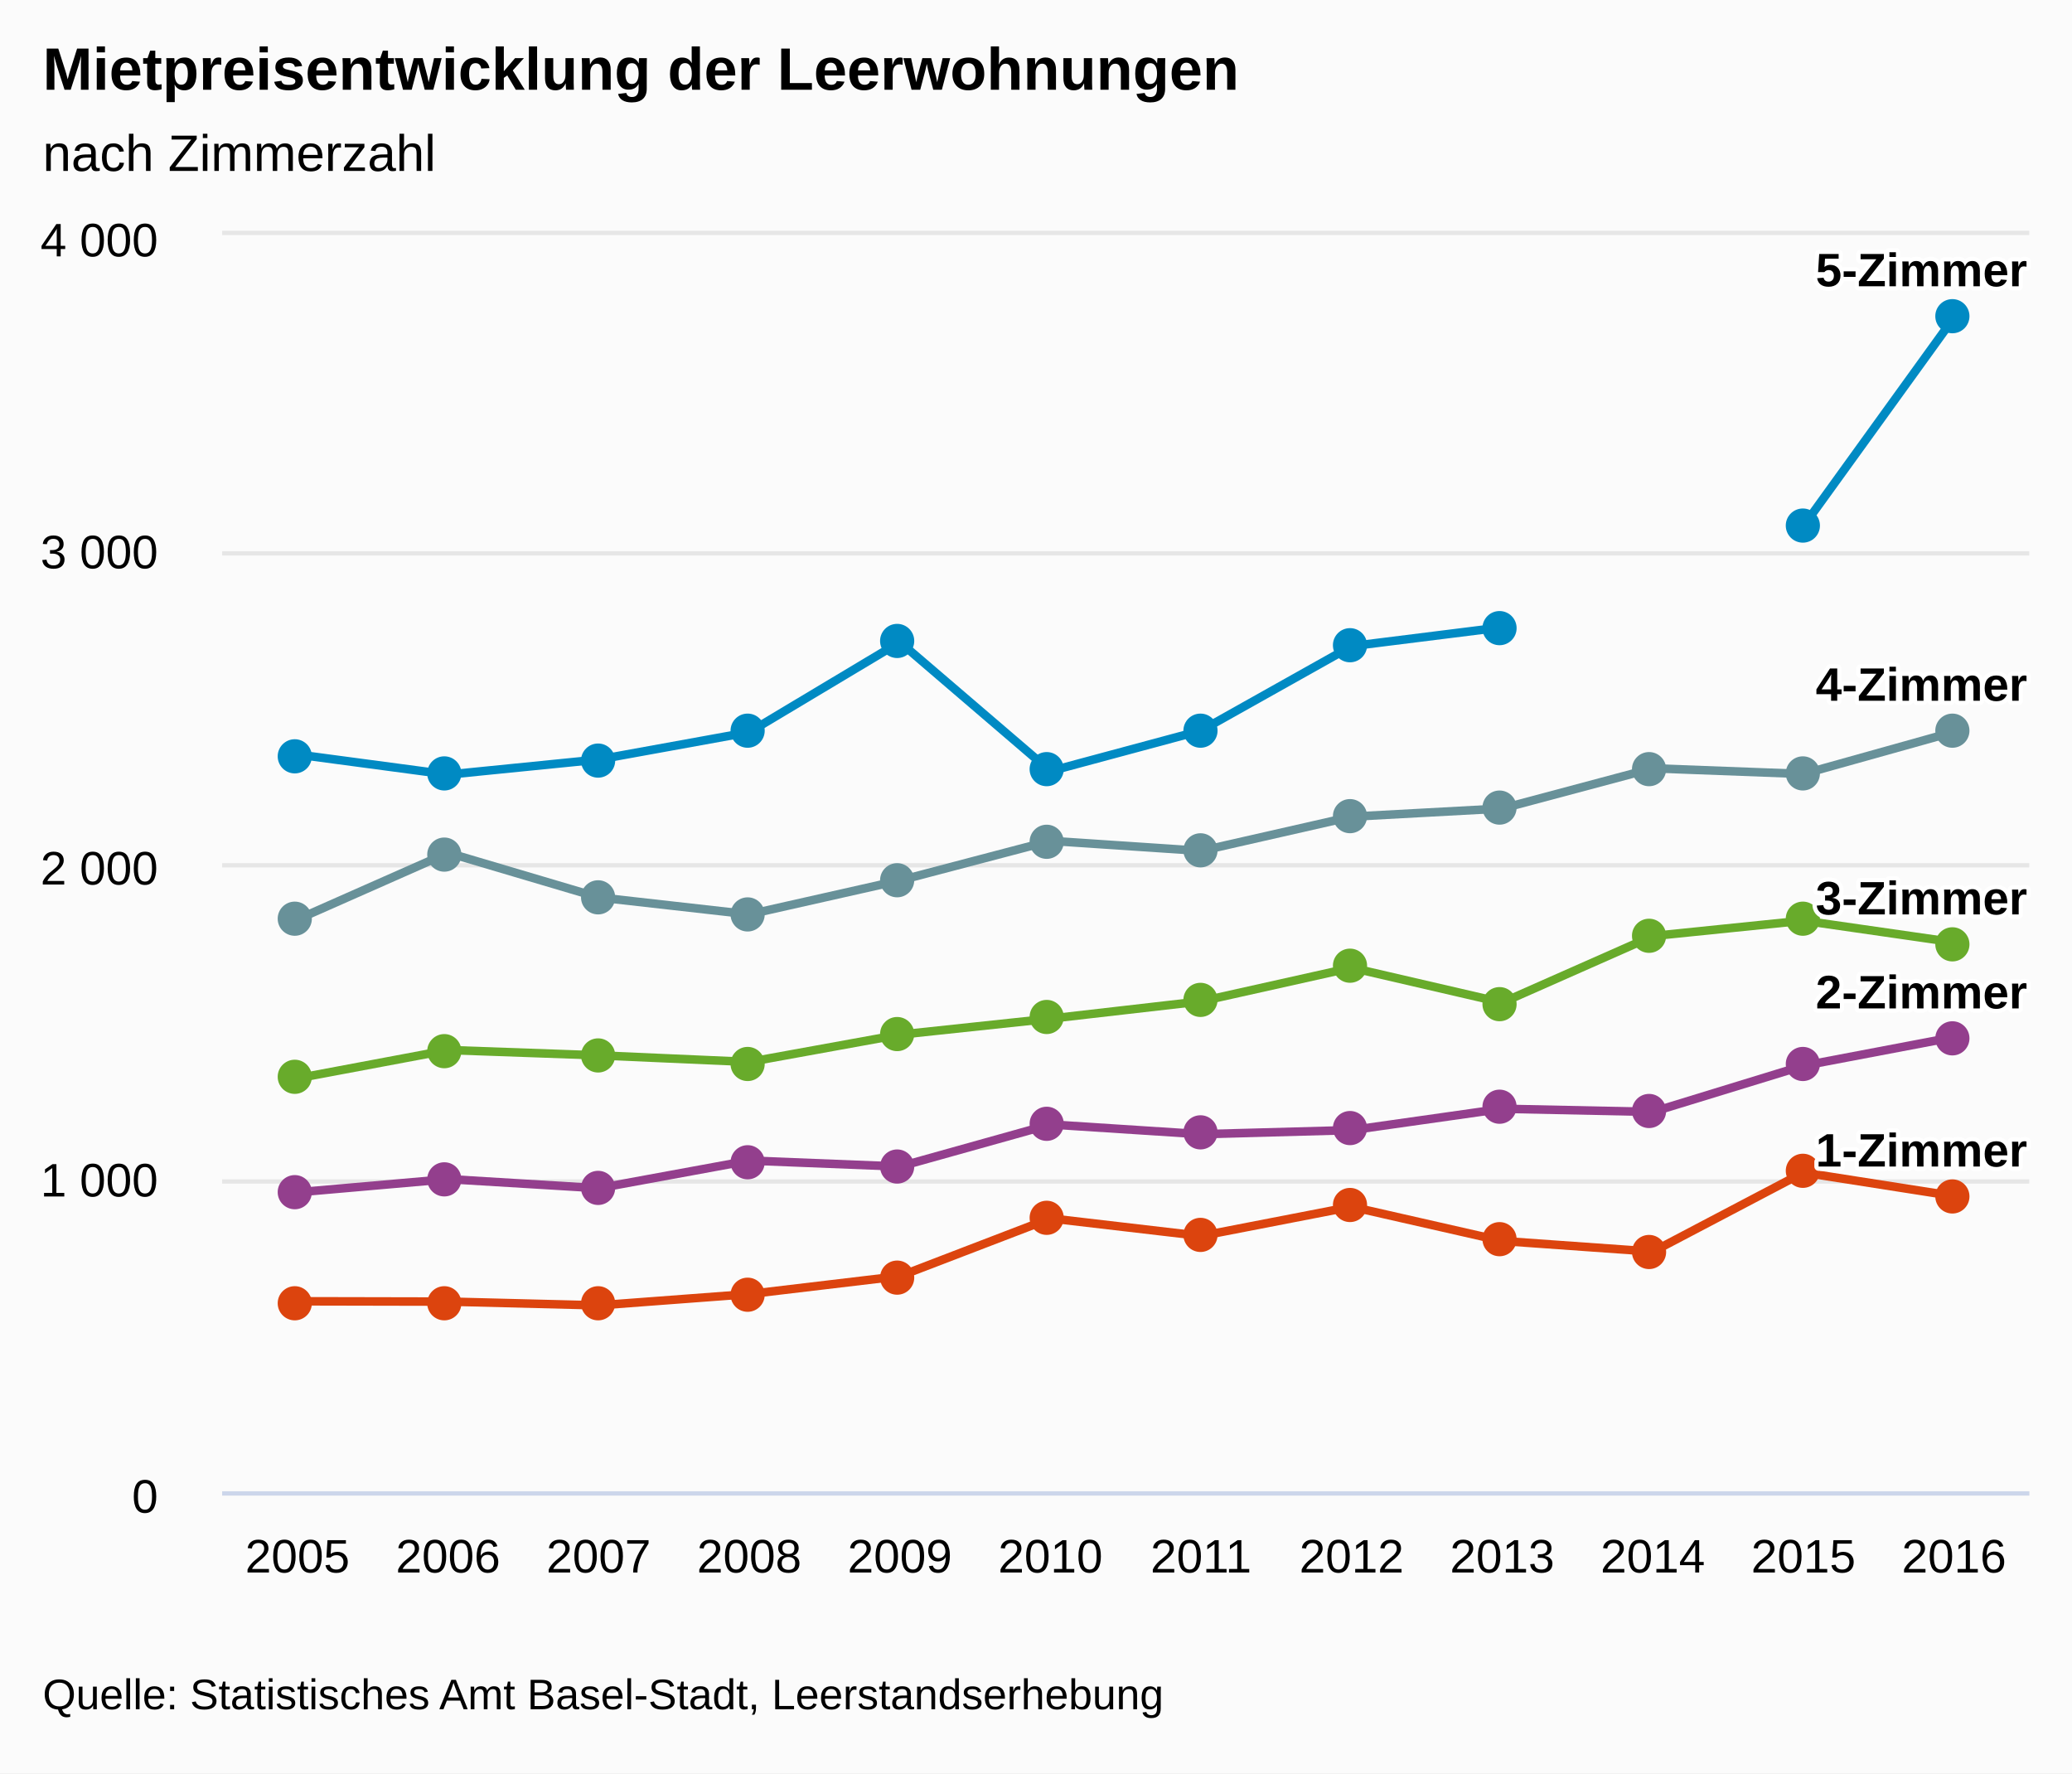
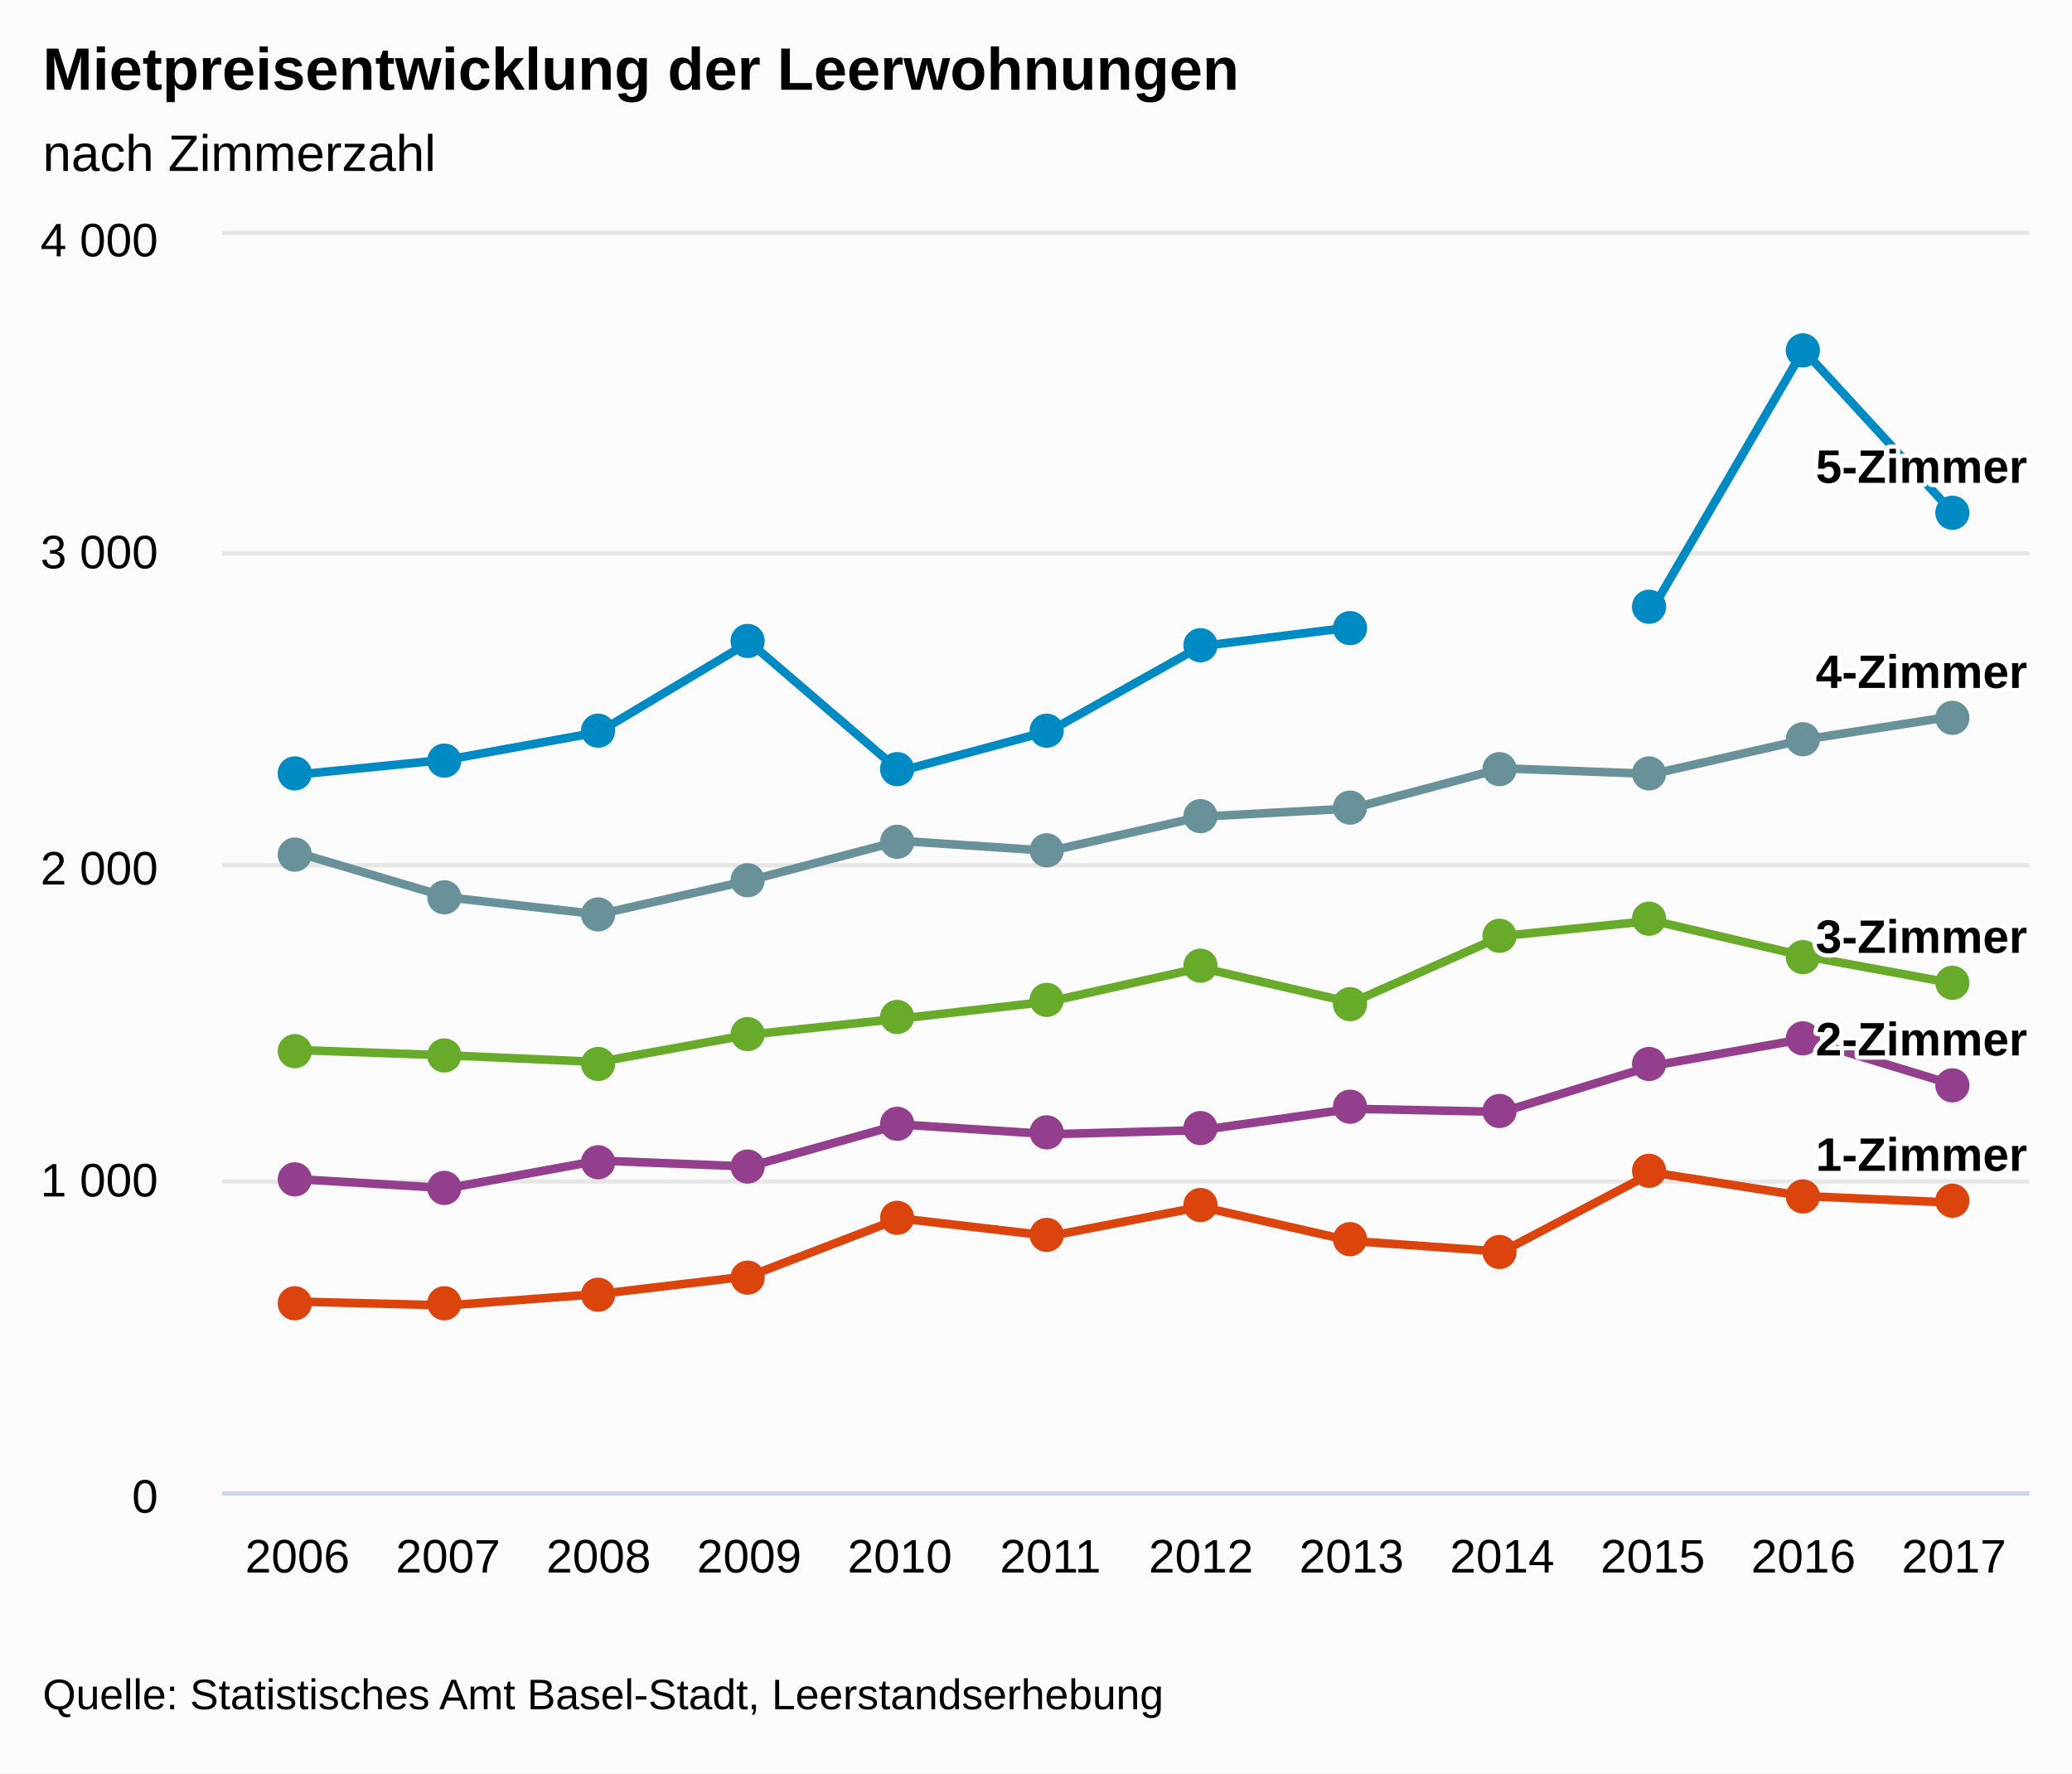
<svg xmlns="http://www.w3.org/2000/svg" class="highcharts-root" viewBox="0 0 485 415" font-family="arial" font-size="12">
  <defs>
    <clipPath id="a">
      <path fill="none" d="M0 0h423v294H0z" />
    </clipPath>
  </defs>
  <rect fill="#fbfbfb" class="highcharts-background" width="485" height="415" rx="0" ry="0" />
  <path fill="none" class="highcharts-plot-background" d="M52 55h423v294H52z" />
  <g class="highcharts-grid highcharts-xaxis-grid">
    <path fill="none" class="highcharts-grid-line" d="M86.5 55v294m36-294v294m35-294v294m35-294v294m35-294v294m36-294v294m35-294v294m35-294v294m35-294v294m36-294v294m35-294v294m35-294v294M51.5 55v294" />
  </g>
  <g class="highcharts-grid highcharts-yaxis-grid">
    <path fill="none" stroke="#e6e6e6" class="highcharts-grid-line" d="M52 349.5h423m-423-73h423m-423-74h423m-423-73h423m-423-75h423" />
  </g>
  <path fill="none" class="highcharts-plot-border" d="M52 55h423v294H52z" />
  <g class="highcharts-axis highcharts-xaxis">
    <path fill="none" class="highcharts-axis-line" stroke="#ccd6eb" d="M52 349.5h423" />
  </g>
  <g class="highcharts-axis highcharts-yaxis">
    <path fill="none" class="highcharts-axis-line" d="M52 55v294" />
  </g>
  <g class="highcharts-series-group">
    <g class="highcharts-series highcharts-series-0 highcharts-line-series highcharts-color-undefined" transform="translate(52 55)" clip-path="url(#a)">
-       <path fill="none" d="M17.625 121.569l35.25 4.704 35.25-3.528 35.25-6.394 35.25-21.095 35.25 30.209 35.25-9.482 35.25-19.772 35.25-4.41m70.5-23.666l35.25-48.804" class="highcharts-graph" stroke="#008AC3" stroke-width="2" stroke-linejoin="round" stroke-linecap="round" />
+       <path fill="none" d="M17.625 126.273l35.25-3.528 35.25-6.394 35.25-21.095 35.25 30.209 35.25-9.482 35.25-19.772 35.25-4.41m70.5-4.41l35.25-60.49 35.25 38.367" class="highcharts-graph" stroke="#008AC3" stroke-width="2" stroke-linejoin="round" stroke-linecap="round" />
    </g>
    <g class="highcharts-markers highcharts-series-0 highcharts-line-series highcharts-color-undefined">
-       <path fill="#008AC3" d="M73 177a4 4 0 1 1 0-.004zm35 4a4 4 0 1 1 0-.004zm36-3a4 4 0 1 1 0-.004zm35-7a4 4 0 1 1 0-.004zm35-21a4 4 0 1 1 0-.004zm35 30a4 4 0 1 1 0-.004zm36-9a4 4 0 1 1 0-.004zm35-20a4 4 0 1 1 0-.004zm35-4a4 4 0 1 1 0-.004zm71-24a4 4 0 1 1 0-.004zm35-49a4 4 0 1 1 0-.004z" class="highcharts-point" />
+       <path fill="#008AC3" d="M73 181a4 4 0 1 1 0-.004zm35-3a4 4 0 1 1 0-.004zm36-7a4 4 0 1 1 0-.004zm35-21a4 4 0 1 1 0-.004zm35 30a4 4 0 1 1 0-.004zm35-9a4 4 0 1 1 0-.004zm36-20a4 4 0 1 1 0-.004zm35-4a4 4 0 1 1 0-.004zm70-5a4 4 0 1 1 0-.004zm36-60a4 4 0 1 1 0-.004zm35 38a4 4 0 1 1 0-.004z" class="highcharts-point" />
    </g>
    <g class="highcharts-series highcharts-series-1 highcharts-line-series highcharts-color-undefined" transform="translate(52 55)" clip-path="url(#a)">
-       <path fill="none" d="M17.625 160.156l35.25-15.582 35.25 10.438 35.25 3.969 35.25-7.938 35.25-9.261 35.25 2.351 35.25-8.011 35.25-1.911 35.25-9.408 35.25 1.323 35.25-9.849" class="highcharts-graph" stroke="#689199" stroke-width="2" stroke-linejoin="round" stroke-linecap="round" />
+       <path fill="none" d="M17.625 144.575l35.25 10.437 35.25 3.969 35.25-7.938 35.25-9.261 35.25 2.351 35.25-8.011 35.25-1.911 35.25-9.408 35.25 1.323 35.25-8.011 35.25-5.513" class="highcharts-graph" stroke="#689199" stroke-width="2" stroke-linejoin="round" stroke-linecap="round" />
    </g>
    <g class="highcharts-markers highcharts-series-1 highcharts-line-series highcharts-color-undefined">
-       <path fill="#689199" d="M73 215a4 4 0 1 1 0-.004zm35-15a4 4 0 1 1 0-.004zm36 10a4 4 0 1 1 0-.004zm35 4a4 4 0 1 1 0-.004zm35-8a4 4 0 1 1 0-.004zm35-9a4 4 0 1 1 0-.004zm36 2a4 4 0 1 1 0-.004zm35-8a4 4 0 1 1 0-.004zm35-2a4 4 0 1 1 0-.004zm35-9a4 4 0 1 1 0-.004zm36 1a4 4 0 1 1 0-.004zm35-10a4 4 0 1 1 0-.004z" class="highcharts-point" />
+       <path fill="#689199" d="M73 200a4 4 0 1 1 0-.004zm35 10a4 4 0 1 1 0-.004zm36 4a4 4 0 1 1 0-.004zm35-8a4 4 0 1 1 0-.004zm35-9a4 4 0 1 1 0-.004zm35 2a4 4 0 1 1 0-.004zm36-8a4 4 0 1 1 0-.004zm35-2a4 4 0 1 1 0-.004zm35-9a4 4 0 1 1 0-.004zm35 1a4 4 0 1 1 0-.004zm36-8a4 4 0 1 1 0-.004zm35-5a4 4 0 1 1 0-.004z" class="highcharts-point" />
    </g>
    <g class="highcharts-series highcharts-series-2 highcharts-line-series highcharts-color-undefined" transform="translate(52 55)" clip-path="url(#a)">
-       <path fill="none" d="M17.625 197.348l35.25-6.615 35.25 1.249 35.25 1.544 35.25-6.395 35.25-3.749 35.25-4.042 35.25-7.864 35.25 8.158 35.25-15.582 35.25-3.601 35.25 5.071" class="highcharts-graph" stroke="#68AB2B" stroke-width="2" stroke-linejoin="round" stroke-linecap="round" />
+       <path fill="none" d="M17.625 190.733l35.25 1.249 35.25 1.544 35.25-6.395 35.25-3.749 35.25-4.042 35.25-7.864 35.25 8.158 35.25-15.582 35.25-3.601 35.25 8.232 35.25 6.468" class="highcharts-graph" stroke="#68AB2B" stroke-width="2" stroke-linejoin="round" stroke-linecap="round" />
    </g>
    <g class="highcharts-markers highcharts-series-2 highcharts-line-series highcharts-color-undefined">
-       <path fill="#68AB2B" d="M73 252a4 4 0 1 1 0-.004zm35-6a4 4 0 1 1 0-.004zm36 1a4 4 0 1 1 0-.004zm35 2a4 4 0 1 1 0-.004zm35-7a4 4 0 1 1 0-.004zm35-4a4 4 0 1 1 0-.004zm36-4a4 4 0 1 1 0-.004zm35-8a4 4 0 1 1 0-.004zm35 9a4 4 0 1 1 0-.004zm35-16a4 4 0 1 1 0-.004zm36-4a4 4 0 1 1 0-.004zm35 6a4 4 0 1 1 0-.004z" class="highcharts-point" />
+       <path fill="#68AB2B" d="M73 246a4 4 0 1 1 0-.004zm35 1a4 4 0 1 1 0-.004zm36 2a4 4 0 1 1 0-.004zm35-7a4 4 0 1 1 0-.004zm35-4a4 4 0 1 1 0-.004zm35-4a4 4 0 1 1 0-.004zm36-8a4 4 0 1 1 0-.004zm35 9a4 4 0 1 1 0-.004zm35-16a4 4 0 1 1 0-.004zm35-4a4 4 0 1 1 0-.004zm36 9a4 4 0 1 1 0-.004zm35 6a4 4 0 1 1 0-.004z" class="highcharts-point" />
    </g>
    <g class="highcharts-series highcharts-series-3 highcharts-line-series highcharts-color-undefined" transform="translate(52 55)" clip-path="url(#a)">
-       <path fill="none" d="M17.625 224.028l35.25-3.087 35.25 2.131 35.25-6.468 35.25 1.397 35.25-9.849 35.25 2.279 35.25-.956 35.25-4.998 35.25.735 35.25-10.804 35.25-6.689" class="highcharts-graph" stroke="#933F8D" stroke-width="2" stroke-linejoin="round" stroke-linecap="round" />
+       <path fill="none" d="M17.625 220.941l35.25 2.131 35.25-6.468 35.25 1.397 35.25-9.849 35.25 2.279 35.25-.956 35.25-4.998 35.25.735 35.25-10.804 35.25-6.248 35.25 10.731" class="highcharts-graph" stroke="#933F8D" stroke-width="2" stroke-linejoin="round" stroke-linecap="round" />
    </g>
    <g class="highcharts-markers highcharts-series-3 highcharts-line-series highcharts-color-undefined">
-       <path fill="#933F8D" d="M73 279a4 4 0 1 1 0-.004zm35-3a4 4 0 1 1 0-.004zm36 2a4 4 0 1 1 0-.004zm35-6a4 4 0 1 1 0-.004zm35 1a4 4 0 1 1 0-.004zm35-10a4 4 0 1 1 0-.004zm36 2a4 4 0 1 1 0-.004zm35-1a4 4 0 1 1 0-.004zm35-5a4 4 0 1 1 0-.004zm35 1a4 4 0 1 1 0-.004zm36-11a4 4 0 1 1 0-.004zm35-6a4 4 0 1 1 0-.004z" class="highcharts-point" />
+       <path fill="#933F8D" d="M73 276a4 4 0 1 1 0-.004zm35 2a4 4 0 1 1 0-.004zm36-6a4 4 0 1 1 0-.004zm35 1a4 4 0 1 1 0-.004zm35-10a4 4 0 1 1 0-.004zm35 2a4 4 0 1 1 0-.004zm36-1a4 4 0 1 1 0-.004zm35-5a4 4 0 1 1 0-.004zm35 1a4 4 0 1 1 0-.004zm35-11a4 4 0 1 1 0-.004zm36-6a4 4 0 1 1 0-.004zm35 11a4 4 0 1 1 0-.004z" class="highcharts-point" />
    </g>
    <g class="highcharts-series highcharts-series-4 highcharts-line-series highcharts-color-undefined" transform="translate(52 55)" clip-path="url(#a)">
-       <path fill="none" d="M17.625 249.532l35.25.074 35.25.882 35.25-2.646 35.25-4.19 35.25-13.523 35.25 4.116 35.25-6.836 35.25 8.012 35.25 2.499 35.25-18.522 35.25 5.512" class="highcharts-graph" stroke="#DC440E" stroke-width="2" stroke-linejoin="round" stroke-linecap="round" />
+       <path fill="none" d="M17.625 249.606l35.25.882 35.25-2.646 35.25-4.19 35.25-13.523 35.25 4.116 35.25-6.836 35.25 8.012 35.25 2.499 35.25-18.522 35.25 5.512 35.25 1.544" class="highcharts-graph" stroke="#DC440E" stroke-width="2" stroke-linejoin="round" stroke-linecap="round" />
    </g>
    <g class="highcharts-markers highcharts-series-4 highcharts-line-series highcharts-color-undefined">
-       <path fill="#DC440E" d="M73 305a4 4 0 1 1 0-.004zm35 0a4 4 0 1 1 0-.004zm36 0a4 4 0 1 1 0-.004zm35-2a4 4 0 1 1 0-.004zm35-4a4 4 0 1 1 0-.004zm35-14a4 4 0 1 1 0-.004zm36 4a4 4 0 1 1 0-.004zm35-7a4 4 0 1 1 0-.004zm35 8a4 4 0 1 1 0-.004zm35 3a4 4 0 1 1 0-.004zm36-19a4 4 0 1 1 0-.004zm35 6a4 4 0 1 1 0-.004z" class="highcharts-point" />
+       <path fill="#DC440E" d="M73 305a4 4 0 1 1 0-.004zm35 0a4 4 0 1 1 0-.004zm36-2a4 4 0 1 1 0-.004zm35-4a4 4 0 1 1 0-.004zm35-14a4 4 0 1 1 0-.004zm35 4a4 4 0 1 1 0-.004zm36-7a4 4 0 1 1 0-.004zm35 8a4 4 0 1 1 0-.004zm35 3a4 4 0 1 1 0-.004zm35-19a4 4 0 1 1 0-.004zm36 6a4 4 0 1 1 0-.004zm35 1a4 4 0 1 1 0-.004z" class="highcharts-point" />
    </g>
  </g>
  <text x="10" class="highcharts-title" y="21" color="#000" font-size="14" font-weight="700">
    <tspan>Mietpreisentwicklung der Leerwohnungen</tspan>
  </text>
  <text x="10" class="highcharts-subtitle" y="40" color="#000" font-weight="400">
    <tspan>nach Zimmerzahl</tspan>
  </text>
  <g class="highcharts-data-labels highcharts-series-0 highcharts-line-series highcharts-color-undefined">
-     <text x="5" y="16" font-size="11" font-weight="700" color="#000" transform="translate(420 51)" class="highcharts-label highcharts-data-label highcharts-data-label-color-undefined">
+     <text x="5" y="16" font-size="11" font-weight="700" color="#000" transform="translate(420 97)" class="highcharts-label highcharts-data-label highcharts-data-label-color-undefined">
      <tspan x="5" y="16" class="highcharts-text-outline" fill="#FFF" stroke="#FFF" stroke-width="2" stroke-linejoin="round">5-Zimmer</tspan>
      <tspan x="5" y="16">5-Zimmer</tspan>
    </text>
  </g>
  <g class="highcharts-data-labels highcharts-series-1 highcharts-line-series highcharts-color-undefined">
-     <text x="5" y="16" font-size="11" font-weight="700" color="#000" transform="translate(420 148)" class="highcharts-label highcharts-data-label highcharts-data-label-color-undefined">
+     <text x="5" y="16" font-size="11" font-weight="700" color="#000" transform="translate(420 145)" class="highcharts-label highcharts-data-label highcharts-data-label-color-undefined">
      <tspan x="5" y="16" class="highcharts-text-outline" fill="#FFF" stroke="#FFF" stroke-width="2" stroke-linejoin="round">4-Zimmer</tspan>
      <tspan x="5" y="16">4-Zimmer</tspan>
    </text>
  </g>
  <g class="highcharts-data-labels highcharts-series-2 highcharts-line-series highcharts-color-undefined">
-     <text x="5" y="16" font-size="11" font-weight="700" color="#000" transform="translate(420 198)" class="highcharts-label highcharts-data-label highcharts-data-label-color-undefined">
+     <text x="5" y="16" font-size="11" font-weight="700" color="#000" transform="translate(420 207)" class="highcharts-label highcharts-data-label highcharts-data-label-color-undefined">
      <tspan x="5" y="16" class="highcharts-text-outline" fill="#FFF" stroke="#FFF" stroke-width="2" stroke-linejoin="round">3-Zimmer</tspan>
      <tspan x="5" y="16">3-Zimmer</tspan>
    </text>
  </g>
  <g class="highcharts-data-labels highcharts-series-3 highcharts-line-series highcharts-color-undefined">
-     <text x="5" y="16" font-size="11" font-weight="700" color="#000" transform="translate(420 220)" class="highcharts-label highcharts-data-label highcharts-data-label-color-undefined">
+     <text x="5" y="16" font-size="11" font-weight="700" color="#000" transform="translate(420 231)" class="highcharts-label highcharts-data-label highcharts-data-label-color-undefined">
      <tspan x="5" y="16" class="highcharts-text-outline" fill="#FFF" stroke="#FFF" stroke-width="2" stroke-linejoin="round">2-Zimmer</tspan>
      <tspan x="5" y="16">2-Zimmer</tspan>
    </text>
  </g>
  <g class="highcharts-data-labels highcharts-series-4 highcharts-line-series highcharts-color-undefined">
-     <text x="5" y="16" font-size="11" font-weight="700" color="#000" transform="translate(420 257)" class="highcharts-label highcharts-data-label highcharts-data-label-color-undefined">
+     <text x="5" y="16" font-size="11" font-weight="700" color="#000" transform="translate(420 258)" class="highcharts-label highcharts-data-label highcharts-data-label-color-undefined">
      <tspan x="5" y="16" class="highcharts-text-outline" fill="#FFF" stroke="#FFF" stroke-width="2" stroke-linejoin="round">1-Zimmer</tspan>
      <tspan x="5" y="16">1-Zimmer</tspan>
    </text>
  </g>
  <g class="highcharts-axis-labels highcharts-xaxis-labels" text-anchor="middle" color="#000" cursor="default" font-size="11">
    <text x="69.625" y="368">
-             2005
+             2006
        </text>
    <text x="104.875" y="368">
-             2006
+             2007
        </text>
    <text x="140.125" y="368">
-             2007
+             2008
        </text>
    <text x="175.375" y="368">
-             2008
+             2009
        </text>
    <text x="210.625" y="368">
-             2009
+             2010
        </text>
    <text x="245.875" y="368">
-             2010
+             2011
        </text>
    <text x="281.125" y="368">
-             2011
+             2012
        </text>
    <text x="316.375" y="368">
-             2012
+             2013
        </text>
    <text x="351.625" y="368">
-             2013
+             2014
        </text>
    <text x="386.875" y="368">
-             2014
+             2015
        </text>
    <text x="422.125" y="368">
-             2015
+             2016
        </text>
    <text x="457.375" y="368">
-             2016
+             2017
        </text>
  </g>
  <g class="highcharts-axis-labels highcharts-yaxis-labels" text-anchor="end" color="#000" cursor="default" font-size="11">
    <text x="37" y="354">
      <tspan>0</tspan>
    </text>
    <text x="37" y="280">
      <tspan>1 000</tspan>
    </text>
    <text x="37" y="207">
      <tspan>2 000</tspan>
    </text>
    <text x="37" y="133">
      <tspan>3 000</tspan>
    </text>
    <text x="37" y="60">
      <tspan>4 000</tspan>
    </text>
  </g>
  <text x="10" class="highcharts-credits" y="400" cursor="default" color="#000" font-size="10">
    <tspan>Quelle: Statistisches Amt Basel-Stadt, Leerstandserhebung</tspan>
  </text>
</svg>
